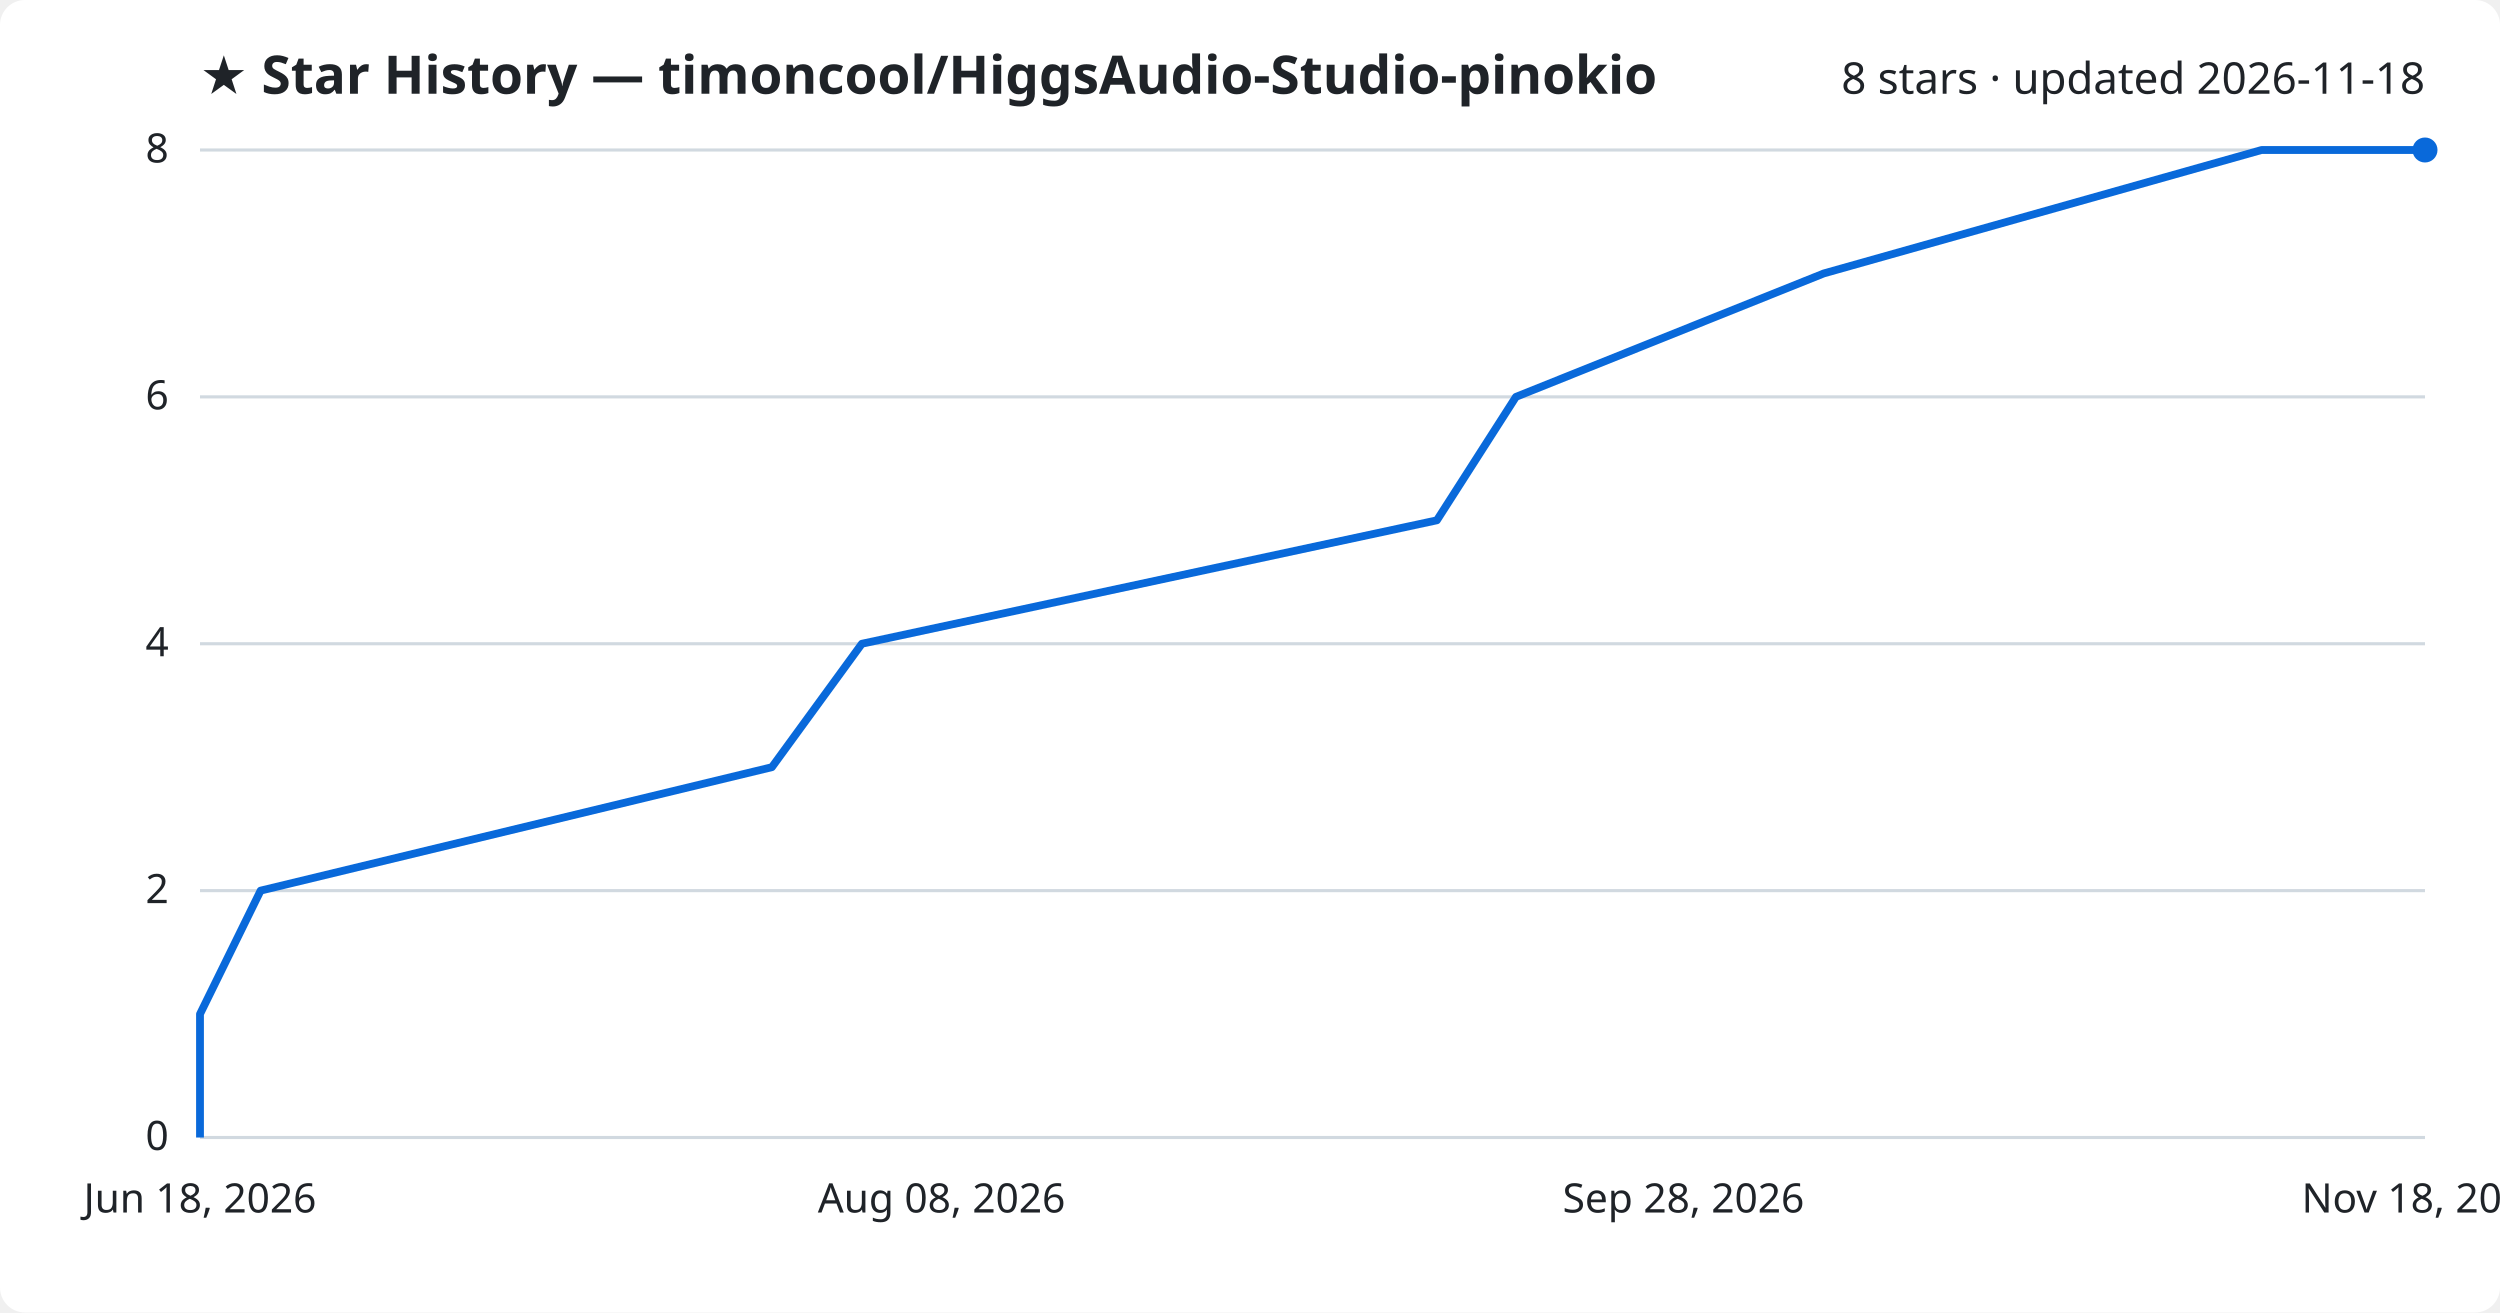
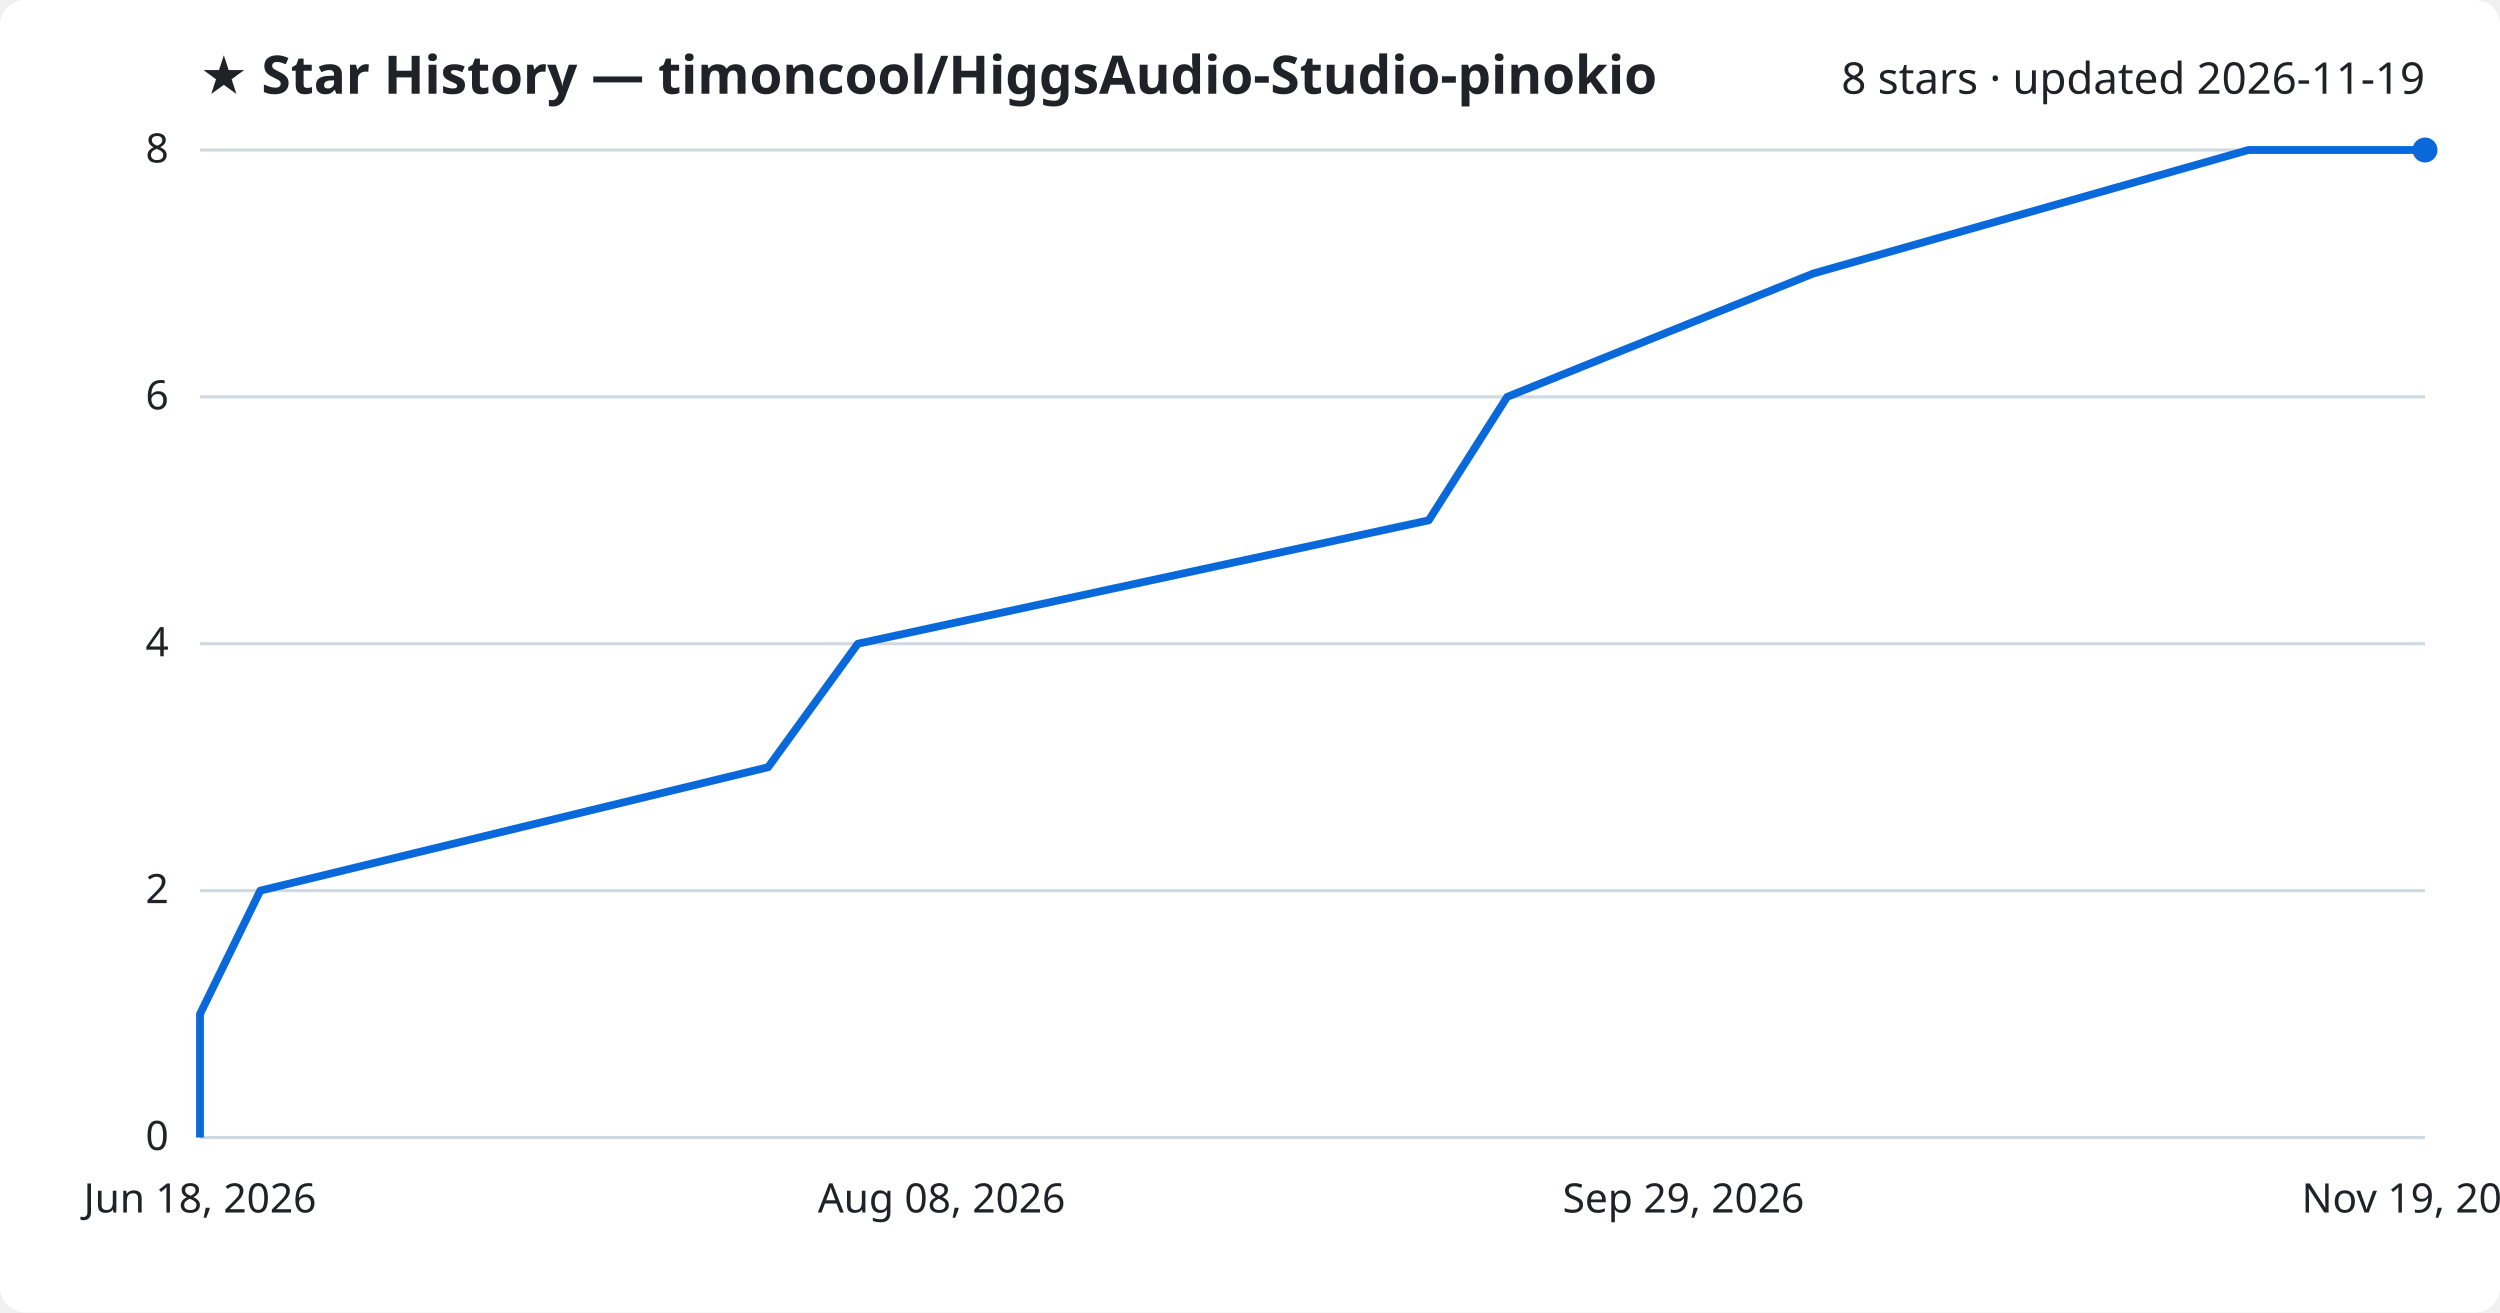
<svg xmlns="http://www.w3.org/2000/svg" viewBox="0 0 800 420" font-family="Segoe UI, sans-serif">
  <rect width="800" height="420" fill="#ffffff" rx="8" />
  <text x="64" y="30" fill="#1f2328" font-size="17" font-weight="700">★ Star History — timoncool/HiggsAudio-Studio-pinokio</text>
-   <text x="776" y="30" fill="#1f2328" font-size="14" text-anchor="end">8 stars · updated 2026-11-18</text>
+   <text x="776" y="30" fill="#1f2328" font-size="14" text-anchor="end">8 stars · updated 2026-11-19</text>
  <line x1="64" y1="364.0" x2="776" y2="364.0" stroke="#d1d9e0" stroke-width="1" />
  <text x="54" y="368.0" fill="#1f2328" font-size="13" text-anchor="end">0</text>
  <line x1="64" y1="285.0" x2="776" y2="285.0" stroke="#d1d9e0" stroke-width="1" />
  <text x="54" y="289.0" fill="#1f2328" font-size="13" text-anchor="end">2</text>
  <line x1="64" y1="206.0" x2="776" y2="206.0" stroke="#d1d9e0" stroke-width="1" />
  <text x="54" y="210.0" fill="#1f2328" font-size="13" text-anchor="end">4</text>
  <line x1="64" y1="127.0" x2="776" y2="127.0" stroke="#d1d9e0" stroke-width="1" />
  <text x="54" y="131.0" fill="#1f2328" font-size="13" text-anchor="end">6</text>
  <line x1="64" y1="48.0" x2="776" y2="48.0" stroke="#d1d9e0" stroke-width="1" />
  <text x="54" y="52.0" fill="#1f2328" font-size="13" text-anchor="end">8</text>
-   <path d="M64.0,364.0 L64.0,324.5 L83.4,285.0 L247.0,245.5 L275.8,206.0 L459.8,166.5 L485.1,127.0 L583.6,87.5 L723.7,48.0 L776.0,48.0" fill="none" stroke="#0969da" stroke-width="2.5" stroke-linejoin="round" />
+   <path d="M64.0,364.0 L64.0,324.5 L83.3,285.0 L245.8,245.5 L274.5,206.0 L457.2,166.5 L482.3,127.0 L580.3,87.5 L719.5,48.0 L776.0,48.0" fill="none" stroke="#0969da" stroke-width="2.5" stroke-linejoin="round" />
  <circle cx="776.0" cy="48.0" r="4" fill="#0969da" />
  <text x="64.0" y="388" fill="#1f2328" font-size="13" text-anchor="middle">Jun 18, 2026</text>
  <text x="301.3" y="388" fill="#1f2328" font-size="13" text-anchor="middle">Aug 08, 2026</text>
-   <text x="538.7" y="388" fill="#1f2328" font-size="13" text-anchor="middle">Sep 28, 2026</text>
-   <text x="776.0" y="388" fill="#1f2328" font-size="13" text-anchor="middle">Nov 18, 2026</text>
+   <text x="538.7" y="388" fill="#1f2328" font-size="13" text-anchor="middle">Sep 29, 2026</text>
+   <text x="776.0" y="388" fill="#1f2328" font-size="13" text-anchor="middle">Nov 19, 2026</text>
</svg>
